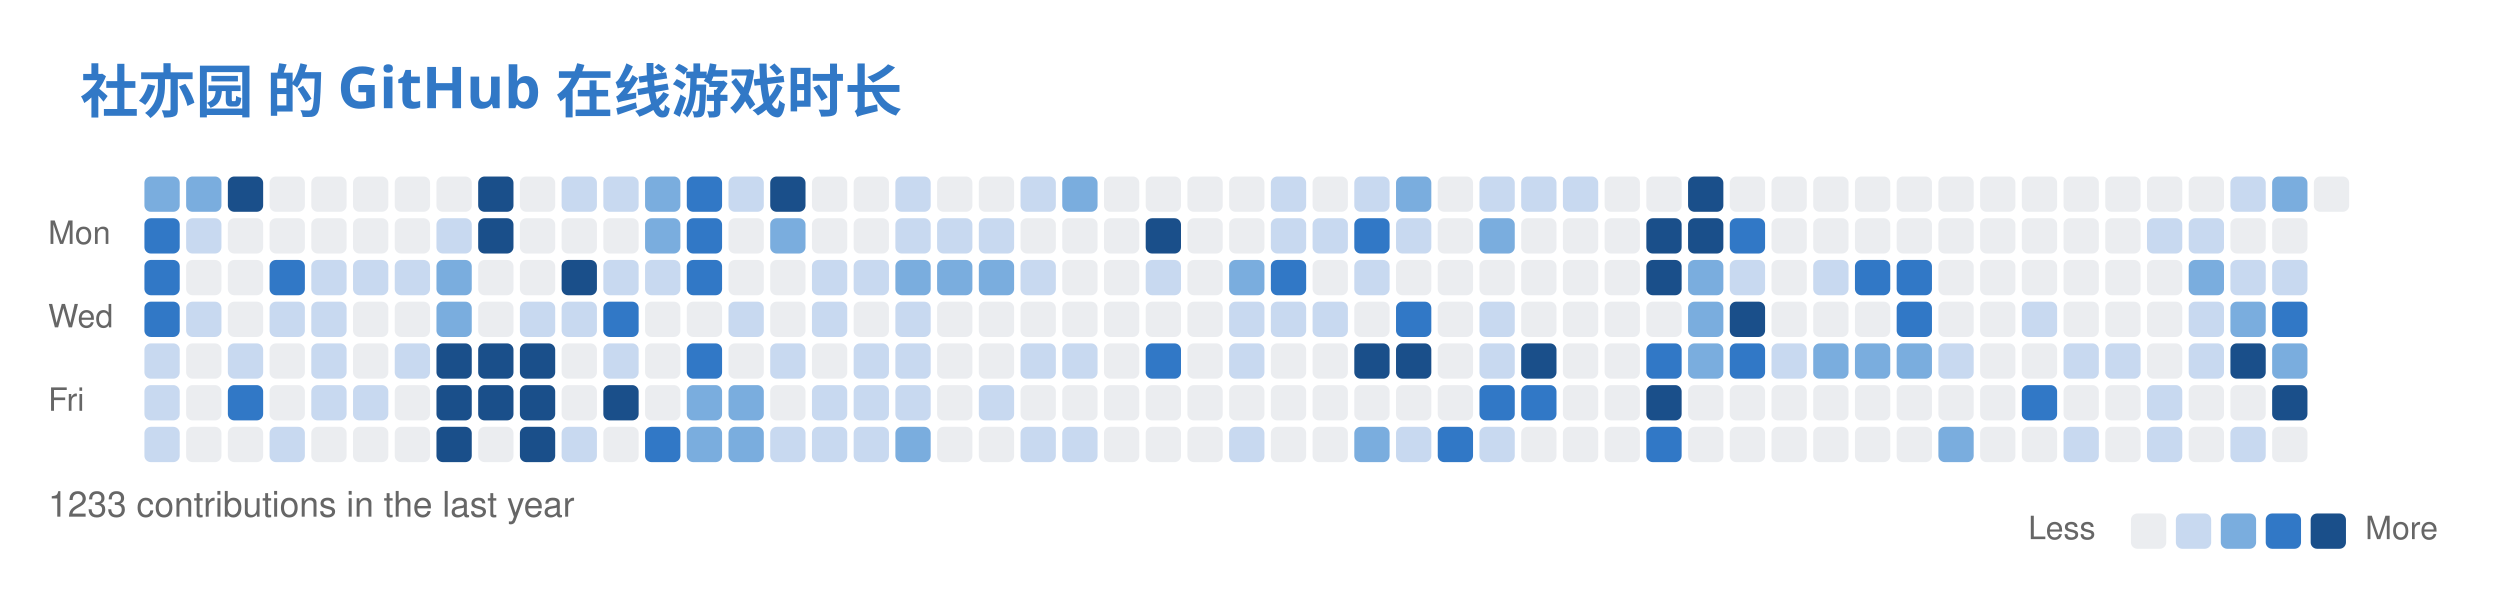
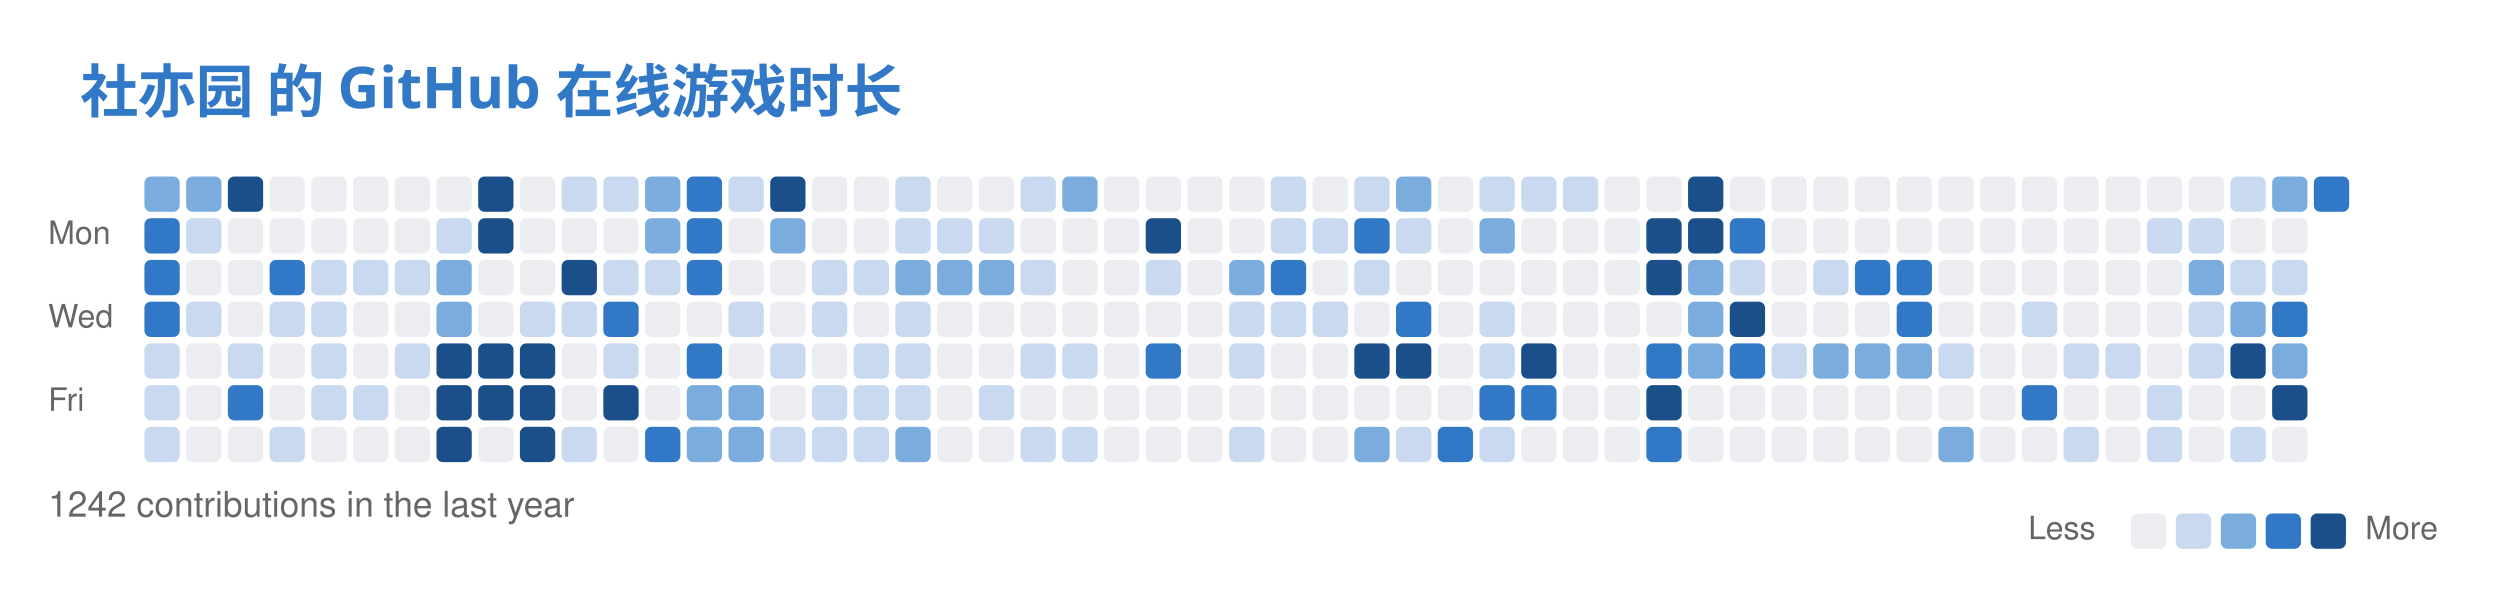
<svg xmlns="http://www.w3.org/2000/svg" width="779" height="186" viewBox="0 0 779 186" fill="none" role="img" aria-labelledby="descId">
  <style>
          .header {
            font: 600 18px 'Segoe UI', Ubuntu, Sans-Serif;
            fill: #3178C6;
            animation: fadeInAnimation 0.8s ease-in-out forwards;
          }
          @supports(-moz-appearance: auto) {
            /* Selector detects Firefox */
            .header { font-size: 15.5px; }
          }
          

          
      /* Animations */
      @keyframes scaleInAnimation {
        from {
          transform: translate(-5px, 5px) scale(0);
        }
        to {
          transform: translate(-5px, 5px) scale(1);
        }
      }
      @keyframes fadeInAnimation {
        from {
          opacity: 0;
        }
        to {
          opacity: 1;
        }
      }
    
          
        </style>
  <rect data-testid="card-bg" x="0.5" y="0.5" rx="6" height="99%" stroke="#e4e2e2" width="778" fill="#00000000" stroke-opacity="0" />
  <g data-testid="card-title" transform="translate(25, 35)">
    <g transform="translate(0, 0)">
      <text x="0" y="0" class="header" data-testid="header">社亦园 的 GitHub 在线游戏时长</text>
    </g>
  </g>
  <g data-testid="main-card-body" transform="translate(0, 55)">
    <svg x="15" y="0">
      <text x="30" y="-6" font-family="-apple-system,BlinkMacSystemFont,Segoe UI,Helvetica,Arial,sans-serif" font-size="10" fill="#666666">Nov</text>
      <text x="95" y="-6" font-family="-apple-system,BlinkMacSystemFont,Segoe UI,Helvetica,Arial,sans-serif" font-size="10" fill="#666666">Dec</text>
      <text x="147" y="-6" font-family="-apple-system,BlinkMacSystemFont,Segoe UI,Helvetica,Arial,sans-serif" font-size="10" fill="#666666">Jan</text>
      <text x="199" y="-6" font-family="-apple-system,BlinkMacSystemFont,Segoe UI,Helvetica,Arial,sans-serif" font-size="10" fill="#666666">Feb</text>
      <text x="251" y="-6" font-family="-apple-system,BlinkMacSystemFont,Segoe UI,Helvetica,Arial,sans-serif" font-size="10" fill="#666666">Mar</text>
      <text x="316" y="-6" font-family="-apple-system,BlinkMacSystemFont,Segoe UI,Helvetica,Arial,sans-serif" font-size="10" fill="#666666">Apr</text>
      <text x="368" y="-6" font-family="-apple-system,BlinkMacSystemFont,Segoe UI,Helvetica,Arial,sans-serif" font-size="10" fill="#666666">May</text>
      <text x="433" y="-6" font-family="-apple-system,BlinkMacSystemFont,Segoe UI,Helvetica,Arial,sans-serif" font-size="10" fill="#666666">Jun</text>
      <text x="485" y="-6" font-family="-apple-system,BlinkMacSystemFont,Segoe UI,Helvetica,Arial,sans-serif" font-size="10" fill="#666666">Jul</text>
      <text x="537" y="-6" font-family="-apple-system,BlinkMacSystemFont,Segoe UI,Helvetica,Arial,sans-serif" font-size="10" fill="#666666">Aug</text>
      <text x="602" y="-6" font-family="-apple-system,BlinkMacSystemFont,Segoe UI,Helvetica,Arial,sans-serif" font-size="10" fill="#666666">Sep</text>
      <text x="654" y="-6" font-family="-apple-system,BlinkMacSystemFont,Segoe UI,Helvetica,Arial,sans-serif" font-size="10" fill="#666666">Oct</text>
      <text x="706" y="-6" font-family="-apple-system,BlinkMacSystemFont,Segoe UI,Helvetica,Arial,sans-serif" font-size="10" fill="#666666">Nov</text>
      <text x="0" y="21" font-family="-apple-system,BlinkMacSystemFont,Segoe UI,Helvetica,Arial,sans-serif" font-size="10" fill="#666666">Mon</text>
      <text x="0" y="47" font-family="-apple-system,BlinkMacSystemFont,Segoe UI,Helvetica,Arial,sans-serif" font-size="10" fill="#666666">Wed</text>
      <text x="0" y="73" font-family="-apple-system,BlinkMacSystemFont,Segoe UI,Helvetica,Arial,sans-serif" font-size="10" fill="#666666">Fri</text>
      <rect x="30" y="0" width="11" height="11" rx="2" fill="#7aadde">
        </rect>
      <rect x="43" y="0" width="11" height="11" rx="2" fill="#7aadde">
        </rect>
      <rect x="56" y="0" width="11" height="11" rx="2" fill="#1a4f8a">
        </rect>
      <rect x="69" y="0" width="11" height="11" rx="2" fill="#ebedf0">
        </rect>
      <rect x="82" y="0" width="11" height="11" rx="2" fill="#ebedf0">
        </rect>
      <rect x="95" y="0" width="11" height="11" rx="2" fill="#ebedf0">
        </rect>
      <rect x="108" y="0" width="11" height="11" rx="2" fill="#ebedf0">
        </rect>
      <rect x="121" y="0" width="11" height="11" rx="2" fill="#ebedf0">
        </rect>
      <rect x="134" y="0" width="11" height="11" rx="2" fill="#1a4f8a">
        </rect>
      <rect x="147" y="0" width="11" height="11" rx="2" fill="#ebedf0">
        </rect>
      <rect x="160" y="0" width="11" height="11" rx="2" fill="#c8d9f0">
        </rect>
      <rect x="173" y="0" width="11" height="11" rx="2" fill="#c8d9f0">
        </rect>
      <rect x="186" y="0" width="11" height="11" rx="2" fill="#7aadde">
        </rect>
      <rect x="199" y="0" width="11" height="11" rx="2" fill="#3178C6">
        </rect>
      <rect x="212" y="0" width="11" height="11" rx="2" fill="#c8d9f0">
        </rect>
      <rect x="225" y="0" width="11" height="11" rx="2" fill="#1a4f8a">
        </rect>
      <rect x="238" y="0" width="11" height="11" rx="2" fill="#ebedf0">
        </rect>
      <rect x="251" y="0" width="11" height="11" rx="2" fill="#ebedf0">
        </rect>
      <rect x="264" y="0" width="11" height="11" rx="2" fill="#c8d9f0">
        </rect>
      <rect x="277" y="0" width="11" height="11" rx="2" fill="#ebedf0">
        </rect>
      <rect x="290" y="0" width="11" height="11" rx="2" fill="#ebedf0">
        </rect>
      <rect x="303" y="0" width="11" height="11" rx="2" fill="#c8d9f0">
        </rect>
      <rect x="316" y="0" width="11" height="11" rx="2" fill="#7aadde">
        </rect>
      <rect x="329" y="0" width="11" height="11" rx="2" fill="#ebedf0">
        </rect>
      <rect x="342" y="0" width="11" height="11" rx="2" fill="#ebedf0">
        </rect>
      <rect x="355" y="0" width="11" height="11" rx="2" fill="#ebedf0">
        </rect>
      <rect x="368" y="0" width="11" height="11" rx="2" fill="#ebedf0">
        </rect>
      <rect x="381" y="0" width="11" height="11" rx="2" fill="#c8d9f0">
        </rect>
      <rect x="394" y="0" width="11" height="11" rx="2" fill="#ebedf0">
        </rect>
      <rect x="407" y="0" width="11" height="11" rx="2" fill="#c8d9f0">
        </rect>
      <rect x="420" y="0" width="11" height="11" rx="2" fill="#7aadde">
        </rect>
      <rect x="433" y="0" width="11" height="11" rx="2" fill="#ebedf0">
        </rect>
      <rect x="446" y="0" width="11" height="11" rx="2" fill="#c8d9f0">
        </rect>
      <rect x="459" y="0" width="11" height="11" rx="2" fill="#c8d9f0">
        </rect>
      <rect x="472" y="0" width="11" height="11" rx="2" fill="#c8d9f0">
        </rect>
      <rect x="485" y="0" width="11" height="11" rx="2" fill="#ebedf0">
        </rect>
      <rect x="498" y="0" width="11" height="11" rx="2" fill="#ebedf0">
        </rect>
      <rect x="511" y="0" width="11" height="11" rx="2" fill="#1a4f8a">
        </rect>
      <rect x="524" y="0" width="11" height="11" rx="2" fill="#ebedf0">
        </rect>
      <rect x="537" y="0" width="11" height="11" rx="2" fill="#ebedf0">
        </rect>
      <rect x="550" y="0" width="11" height="11" rx="2" fill="#ebedf0">
        </rect>
      <rect x="563" y="0" width="11" height="11" rx="2" fill="#ebedf0">
        </rect>
      <rect x="576" y="0" width="11" height="11" rx="2" fill="#ebedf0">
        </rect>
      <rect x="589" y="0" width="11" height="11" rx="2" fill="#ebedf0">
        </rect>
      <rect x="602" y="0" width="11" height="11" rx="2" fill="#ebedf0">
        </rect>
      <rect x="615" y="0" width="11" height="11" rx="2" fill="#ebedf0">
        </rect>
      <rect x="628" y="0" width="11" height="11" rx="2" fill="#ebedf0">
        </rect>
      <rect x="641" y="0" width="11" height="11" rx="2" fill="#ebedf0">
        </rect>
      <rect x="654" y="0" width="11" height="11" rx="2" fill="#ebedf0">
        </rect>
      <rect x="667" y="0" width="11" height="11" rx="2" fill="#ebedf0">
        </rect>
      <rect x="680" y="0" width="11" height="11" rx="2" fill="#c8d9f0">
        </rect>
      <rect x="693" y="0" width="11" height="11" rx="2" fill="#7aadde">
        </rect>
-       <rect x="706" y="0" width="11" height="11" rx="2" fill="#ebedf0">
+       <rect x="706" y="0" width="11" height="11" rx="2" fill="#3178C6">
        </rect>
      <rect x="30" y="13" width="11" height="11" rx="2" fill="#3178C6">
        </rect>
      <rect x="43" y="13" width="11" height="11" rx="2" fill="#c8d9f0">
        </rect>
      <rect x="56" y="13" width="11" height="11" rx="2" fill="#ebedf0">
        </rect>
      <rect x="69" y="13" width="11" height="11" rx="2" fill="#ebedf0">
        </rect>
      <rect x="82" y="13" width="11" height="11" rx="2" fill="#ebedf0">
        </rect>
      <rect x="95" y="13" width="11" height="11" rx="2" fill="#ebedf0">
        </rect>
      <rect x="108" y="13" width="11" height="11" rx="2" fill="#ebedf0">
        </rect>
      <rect x="121" y="13" width="11" height="11" rx="2" fill="#c8d9f0">
        </rect>
      <rect x="134" y="13" width="11" height="11" rx="2" fill="#1a4f8a">
        </rect>
      <rect x="147" y="13" width="11" height="11" rx="2" fill="#ebedf0">
        </rect>
      <rect x="160" y="13" width="11" height="11" rx="2" fill="#ebedf0">
        </rect>
      <rect x="173" y="13" width="11" height="11" rx="2" fill="#ebedf0">
        </rect>
      <rect x="186" y="13" width="11" height="11" rx="2" fill="#7aadde">
        </rect>
      <rect x="199" y="13" width="11" height="11" rx="2" fill="#3178C6">
        </rect>
      <rect x="212" y="13" width="11" height="11" rx="2" fill="#ebedf0">
        </rect>
      <rect x="225" y="13" width="11" height="11" rx="2" fill="#7aadde">
        </rect>
      <rect x="238" y="13" width="11" height="11" rx="2" fill="#ebedf0">
        </rect>
      <rect x="251" y="13" width="11" height="11" rx="2" fill="#ebedf0">
        </rect>
      <rect x="264" y="13" width="11" height="11" rx="2" fill="#c8d9f0">
        </rect>
      <rect x="277" y="13" width="11" height="11" rx="2" fill="#c8d9f0">
        </rect>
      <rect x="290" y="13" width="11" height="11" rx="2" fill="#c8d9f0">
        </rect>
      <rect x="303" y="13" width="11" height="11" rx="2" fill="#ebedf0">
        </rect>
      <rect x="316" y="13" width="11" height="11" rx="2" fill="#ebedf0">
        </rect>
      <rect x="329" y="13" width="11" height="11" rx="2" fill="#ebedf0">
        </rect>
      <rect x="342" y="13" width="11" height="11" rx="2" fill="#1a4f8a">
        </rect>
      <rect x="355" y="13" width="11" height="11" rx="2" fill="#ebedf0">
        </rect>
      <rect x="368" y="13" width="11" height="11" rx="2" fill="#ebedf0">
        </rect>
      <rect x="381" y="13" width="11" height="11" rx="2" fill="#c8d9f0">
        </rect>
      <rect x="394" y="13" width="11" height="11" rx="2" fill="#c8d9f0">
        </rect>
      <rect x="407" y="13" width="11" height="11" rx="2" fill="#3178C6">
        </rect>
      <rect x="420" y="13" width="11" height="11" rx="2" fill="#c8d9f0">
        </rect>
      <rect x="433" y="13" width="11" height="11" rx="2" fill="#ebedf0">
        </rect>
      <rect x="446" y="13" width="11" height="11" rx="2" fill="#7aadde">
        </rect>
      <rect x="459" y="13" width="11" height="11" rx="2" fill="#ebedf0">
        </rect>
      <rect x="472" y="13" width="11" height="11" rx="2" fill="#ebedf0">
        </rect>
      <rect x="485" y="13" width="11" height="11" rx="2" fill="#ebedf0">
        </rect>
      <rect x="498" y="13" width="11" height="11" rx="2" fill="#1a4f8a">
        </rect>
      <rect x="511" y="13" width="11" height="11" rx="2" fill="#1a4f8a">
        </rect>
      <rect x="524" y="13" width="11" height="11" rx="2" fill="#3178C6">
        </rect>
      <rect x="537" y="13" width="11" height="11" rx="2" fill="#ebedf0">
        </rect>
      <rect x="550" y="13" width="11" height="11" rx="2" fill="#ebedf0">
        </rect>
      <rect x="563" y="13" width="11" height="11" rx="2" fill="#ebedf0">
        </rect>
      <rect x="576" y="13" width="11" height="11" rx="2" fill="#ebedf0">
        </rect>
      <rect x="589" y="13" width="11" height="11" rx="2" fill="#ebedf0">
        </rect>
      <rect x="602" y="13" width="11" height="11" rx="2" fill="#ebedf0">
        </rect>
      <rect x="615" y="13" width="11" height="11" rx="2" fill="#ebedf0">
        </rect>
      <rect x="628" y="13" width="11" height="11" rx="2" fill="#ebedf0">
        </rect>
      <rect x="641" y="13" width="11" height="11" rx="2" fill="#ebedf0">
        </rect>
      <rect x="654" y="13" width="11" height="11" rx="2" fill="#c8d9f0">
        </rect>
      <rect x="667" y="13" width="11" height="11" rx="2" fill="#c8d9f0">
        </rect>
      <rect x="680" y="13" width="11" height="11" rx="2" fill="#ebedf0">
        </rect>
      <rect x="693" y="13" width="11" height="11" rx="2" fill="#ebedf0">
        </rect>
      <rect x="30" y="26" width="11" height="11" rx="2" fill="#3178C6">
        </rect>
      <rect x="43" y="26" width="11" height="11" rx="2" fill="#ebedf0">
        </rect>
      <rect x="56" y="26" width="11" height="11" rx="2" fill="#ebedf0">
        </rect>
      <rect x="69" y="26" width="11" height="11" rx="2" fill="#3178C6">
        </rect>
      <rect x="82" y="26" width="11" height="11" rx="2" fill="#c8d9f0">
        </rect>
      <rect x="95" y="26" width="11" height="11" rx="2" fill="#c8d9f0">
        </rect>
      <rect x="108" y="26" width="11" height="11" rx="2" fill="#c8d9f0">
        </rect>
      <rect x="121" y="26" width="11" height="11" rx="2" fill="#7aadde">
        </rect>
      <rect x="134" y="26" width="11" height="11" rx="2" fill="#ebedf0">
        </rect>
      <rect x="147" y="26" width="11" height="11" rx="2" fill="#ebedf0">
        </rect>
      <rect x="160" y="26" width="11" height="11" rx="2" fill="#1a4f8a">
        </rect>
      <rect x="173" y="26" width="11" height="11" rx="2" fill="#c8d9f0">
        </rect>
      <rect x="186" y="26" width="11" height="11" rx="2" fill="#c8d9f0">
        </rect>
      <rect x="199" y="26" width="11" height="11" rx="2" fill="#3178C6">
        </rect>
      <rect x="212" y="26" width="11" height="11" rx="2" fill="#ebedf0">
        </rect>
      <rect x="225" y="26" width="11" height="11" rx="2" fill="#ebedf0">
        </rect>
      <rect x="238" y="26" width="11" height="11" rx="2" fill="#c8d9f0">
        </rect>
      <rect x="251" y="26" width="11" height="11" rx="2" fill="#c8d9f0">
        </rect>
      <rect x="264" y="26" width="11" height="11" rx="2" fill="#7aadde">
        </rect>
      <rect x="277" y="26" width="11" height="11" rx="2" fill="#7aadde">
        </rect>
      <rect x="290" y="26" width="11" height="11" rx="2" fill="#7aadde">
        </rect>
      <rect x="303" y="26" width="11" height="11" rx="2" fill="#c8d9f0">
        </rect>
      <rect x="316" y="26" width="11" height="11" rx="2" fill="#ebedf0">
        </rect>
      <rect x="329" y="26" width="11" height="11" rx="2" fill="#ebedf0">
        </rect>
      <rect x="342" y="26" width="11" height="11" rx="2" fill="#c8d9f0">
        </rect>
      <rect x="355" y="26" width="11" height="11" rx="2" fill="#ebedf0">
        </rect>
      <rect x="368" y="26" width="11" height="11" rx="2" fill="#7aadde">
        </rect>
      <rect x="381" y="26" width="11" height="11" rx="2" fill="#3178C6">
        </rect>
      <rect x="394" y="26" width="11" height="11" rx="2" fill="#ebedf0">
        </rect>
      <rect x="407" y="26" width="11" height="11" rx="2" fill="#c8d9f0">
        </rect>
      <rect x="420" y="26" width="11" height="11" rx="2" fill="#ebedf0">
        </rect>
      <rect x="433" y="26" width="11" height="11" rx="2" fill="#ebedf0">
        </rect>
      <rect x="446" y="26" width="11" height="11" rx="2" fill="#ebedf0">
        </rect>
      <rect x="459" y="26" width="11" height="11" rx="2" fill="#ebedf0">
        </rect>
      <rect x="472" y="26" width="11" height="11" rx="2" fill="#ebedf0">
        </rect>
      <rect x="485" y="26" width="11" height="11" rx="2" fill="#ebedf0">
        </rect>
      <rect x="498" y="26" width="11" height="11" rx="2" fill="#1a4f8a">
        </rect>
      <rect x="511" y="26" width="11" height="11" rx="2" fill="#7aadde">
        </rect>
      <rect x="524" y="26" width="11" height="11" rx="2" fill="#c8d9f0">
        </rect>
      <rect x="537" y="26" width="11" height="11" rx="2" fill="#ebedf0">
        </rect>
      <rect x="550" y="26" width="11" height="11" rx="2" fill="#c8d9f0">
        </rect>
      <rect x="563" y="26" width="11" height="11" rx="2" fill="#3178C6">
        </rect>
      <rect x="576" y="26" width="11" height="11" rx="2" fill="#3178C6">
        </rect>
      <rect x="589" y="26" width="11" height="11" rx="2" fill="#ebedf0">
        </rect>
      <rect x="602" y="26" width="11" height="11" rx="2" fill="#ebedf0">
        </rect>
      <rect x="615" y="26" width="11" height="11" rx="2" fill="#ebedf0">
        </rect>
      <rect x="628" y="26" width="11" height="11" rx="2" fill="#ebedf0">
        </rect>
      <rect x="641" y="26" width="11" height="11" rx="2" fill="#ebedf0">
        </rect>
      <rect x="654" y="26" width="11" height="11" rx="2" fill="#ebedf0">
        </rect>
      <rect x="667" y="26" width="11" height="11" rx="2" fill="#7aadde">
        </rect>
      <rect x="680" y="26" width="11" height="11" rx="2" fill="#c8d9f0">
        </rect>
      <rect x="693" y="26" width="11" height="11" rx="2" fill="#c8d9f0">
        </rect>
      <rect x="30" y="39" width="11" height="11" rx="2" fill="#3178C6">
        </rect>
      <rect x="43" y="39" width="11" height="11" rx="2" fill="#c8d9f0">
        </rect>
      <rect x="56" y="39" width="11" height="11" rx="2" fill="#ebedf0">
        </rect>
      <rect x="69" y="39" width="11" height="11" rx="2" fill="#c8d9f0">
        </rect>
      <rect x="82" y="39" width="11" height="11" rx="2" fill="#c8d9f0">
        </rect>
      <rect x="95" y="39" width="11" height="11" rx="2" fill="#ebedf0">
        </rect>
      <rect x="108" y="39" width="11" height="11" rx="2" fill="#ebedf0">
        </rect>
      <rect x="121" y="39" width="11" height="11" rx="2" fill="#7aadde">
        </rect>
      <rect x="134" y="39" width="11" height="11" rx="2" fill="#ebedf0">
        </rect>
      <rect x="147" y="39" width="11" height="11" rx="2" fill="#c8d9f0">
        </rect>
      <rect x="160" y="39" width="11" height="11" rx="2" fill="#c8d9f0">
        </rect>
      <rect x="173" y="39" width="11" height="11" rx="2" fill="#3178C6">
        </rect>
      <rect x="186" y="39" width="11" height="11" rx="2" fill="#ebedf0">
        </rect>
      <rect x="199" y="39" width="11" height="11" rx="2" fill="#ebedf0">
        </rect>
      <rect x="212" y="39" width="11" height="11" rx="2" fill="#c8d9f0">
        </rect>
      <rect x="225" y="39" width="11" height="11" rx="2" fill="#ebedf0">
        </rect>
      <rect x="238" y="39" width="11" height="11" rx="2" fill="#c8d9f0">
        </rect>
      <rect x="251" y="39" width="11" height="11" rx="2" fill="#ebedf0">
        </rect>
      <rect x="264" y="39" width="11" height="11" rx="2" fill="#c8d9f0">
        </rect>
      <rect x="277" y="39" width="11" height="11" rx="2" fill="#ebedf0">
        </rect>
      <rect x="290" y="39" width="11" height="11" rx="2" fill="#ebedf0">
        </rect>
      <rect x="303" y="39" width="11" height="11" rx="2" fill="#ebedf0">
        </rect>
      <rect x="316" y="39" width="11" height="11" rx="2" fill="#ebedf0">
        </rect>
      <rect x="329" y="39" width="11" height="11" rx="2" fill="#ebedf0">
        </rect>
      <rect x="342" y="39" width="11" height="11" rx="2" fill="#ebedf0">
        </rect>
      <rect x="355" y="39" width="11" height="11" rx="2" fill="#ebedf0">
        </rect>
      <rect x="368" y="39" width="11" height="11" rx="2" fill="#c8d9f0">
        </rect>
      <rect x="381" y="39" width="11" height="11" rx="2" fill="#c8d9f0">
        </rect>
      <rect x="394" y="39" width="11" height="11" rx="2" fill="#c8d9f0">
        </rect>
      <rect x="407" y="39" width="11" height="11" rx="2" fill="#ebedf0">
        </rect>
      <rect x="420" y="39" width="11" height="11" rx="2" fill="#3178C6">
        </rect>
      <rect x="433" y="39" width="11" height="11" rx="2" fill="#ebedf0">
        </rect>
      <rect x="446" y="39" width="11" height="11" rx="2" fill="#c8d9f0">
        </rect>
      <rect x="459" y="39" width="11" height="11" rx="2" fill="#ebedf0">
        </rect>
      <rect x="472" y="39" width="11" height="11" rx="2" fill="#ebedf0">
        </rect>
      <rect x="485" y="39" width="11" height="11" rx="2" fill="#ebedf0">
        </rect>
      <rect x="498" y="39" width="11" height="11" rx="2" fill="#ebedf0">
        </rect>
      <rect x="511" y="39" width="11" height="11" rx="2" fill="#7aadde">
        </rect>
      <rect x="524" y="39" width="11" height="11" rx="2" fill="#1a4f8a">
        </rect>
      <rect x="537" y="39" width="11" height="11" rx="2" fill="#ebedf0">
        </rect>
      <rect x="550" y="39" width="11" height="11" rx="2" fill="#ebedf0">
        </rect>
      <rect x="563" y="39" width="11" height="11" rx="2" fill="#ebedf0">
        </rect>
      <rect x="576" y="39" width="11" height="11" rx="2" fill="#3178C6">
        </rect>
      <rect x="589" y="39" width="11" height="11" rx="2" fill="#ebedf0">
        </rect>
      <rect x="602" y="39" width="11" height="11" rx="2" fill="#ebedf0">
        </rect>
      <rect x="615" y="39" width="11" height="11" rx="2" fill="#c8d9f0">
        </rect>
      <rect x="628" y="39" width="11" height="11" rx="2" fill="#ebedf0">
        </rect>
      <rect x="641" y="39" width="11" height="11" rx="2" fill="#ebedf0">
        </rect>
      <rect x="654" y="39" width="11" height="11" rx="2" fill="#ebedf0">
        </rect>
      <rect x="667" y="39" width="11" height="11" rx="2" fill="#c8d9f0">
        </rect>
      <rect x="680" y="39" width="11" height="11" rx="2" fill="#7aadde">
        </rect>
      <rect x="693" y="39" width="11" height="11" rx="2" fill="#3178C6">
        </rect>
      <rect x="30" y="52" width="11" height="11" rx="2" fill="#c8d9f0">
        </rect>
      <rect x="43" y="52" width="11" height="11" rx="2" fill="#ebedf0">
        </rect>
      <rect x="56" y="52" width="11" height="11" rx="2" fill="#c8d9f0">
        </rect>
      <rect x="69" y="52" width="11" height="11" rx="2" fill="#ebedf0">
        </rect>
      <rect x="82" y="52" width="11" height="11" rx="2" fill="#c8d9f0">
        </rect>
      <rect x="95" y="52" width="11" height="11" rx="2" fill="#ebedf0">
        </rect>
      <rect x="108" y="52" width="11" height="11" rx="2" fill="#c8d9f0">
        </rect>
      <rect x="121" y="52" width="11" height="11" rx="2" fill="#1a4f8a">
        </rect>
      <rect x="134" y="52" width="11" height="11" rx="2" fill="#1a4f8a">
        </rect>
      <rect x="147" y="52" width="11" height="11" rx="2" fill="#1a4f8a">
        </rect>
      <rect x="160" y="52" width="11" height="11" rx="2" fill="#ebedf0">
        </rect>
      <rect x="173" y="52" width="11" height="11" rx="2" fill="#c8d9f0">
        </rect>
      <rect x="186" y="52" width="11" height="11" rx="2" fill="#ebedf0">
        </rect>
      <rect x="199" y="52" width="11" height="11" rx="2" fill="#3178C6">
        </rect>
      <rect x="212" y="52" width="11" height="11" rx="2" fill="#ebedf0">
        </rect>
      <rect x="225" y="52" width="11" height="11" rx="2" fill="#c8d9f0">
        </rect>
      <rect x="238" y="52" width="11" height="11" rx="2" fill="#ebedf0">
        </rect>
      <rect x="251" y="52" width="11" height="11" rx="2" fill="#c8d9f0">
        </rect>
      <rect x="264" y="52" width="11" height="11" rx="2" fill="#c8d9f0">
        </rect>
      <rect x="277" y="52" width="11" height="11" rx="2" fill="#ebedf0">
        </rect>
      <rect x="290" y="52" width="11" height="11" rx="2" fill="#ebedf0">
        </rect>
      <rect x="303" y="52" width="11" height="11" rx="2" fill="#c8d9f0">
        </rect>
      <rect x="316" y="52" width="11" height="11" rx="2" fill="#c8d9f0">
        </rect>
      <rect x="329" y="52" width="11" height="11" rx="2" fill="#ebedf0">
        </rect>
      <rect x="342" y="52" width="11" height="11" rx="2" fill="#3178C6">
        </rect>
      <rect x="355" y="52" width="11" height="11" rx="2" fill="#ebedf0">
        </rect>
      <rect x="368" y="52" width="11" height="11" rx="2" fill="#c8d9f0">
        </rect>
      <rect x="381" y="52" width="11" height="11" rx="2" fill="#ebedf0">
        </rect>
      <rect x="394" y="52" width="11" height="11" rx="2" fill="#ebedf0">
        </rect>
      <rect x="407" y="52" width="11" height="11" rx="2" fill="#1a4f8a">
        </rect>
      <rect x="420" y="52" width="11" height="11" rx="2" fill="#1a4f8a">
        </rect>
      <rect x="433" y="52" width="11" height="11" rx="2" fill="#ebedf0">
        </rect>
      <rect x="446" y="52" width="11" height="11" rx="2" fill="#c8d9f0">
        </rect>
      <rect x="459" y="52" width="11" height="11" rx="2" fill="#1a4f8a">
        </rect>
      <rect x="472" y="52" width="11" height="11" rx="2" fill="#ebedf0">
        </rect>
      <rect x="485" y="52" width="11" height="11" rx="2" fill="#ebedf0">
        </rect>
      <rect x="498" y="52" width="11" height="11" rx="2" fill="#3178C6">
        </rect>
      <rect x="511" y="52" width="11" height="11" rx="2" fill="#7aadde">
        </rect>
      <rect x="524" y="52" width="11" height="11" rx="2" fill="#3178C6">
        </rect>
      <rect x="537" y="52" width="11" height="11" rx="2" fill="#c8d9f0">
        </rect>
      <rect x="550" y="52" width="11" height="11" rx="2" fill="#7aadde">
        </rect>
      <rect x="563" y="52" width="11" height="11" rx="2" fill="#7aadde">
        </rect>
      <rect x="576" y="52" width="11" height="11" rx="2" fill="#7aadde">
        </rect>
      <rect x="589" y="52" width="11" height="11" rx="2" fill="#c8d9f0">
        </rect>
      <rect x="602" y="52" width="11" height="11" rx="2" fill="#ebedf0">
        </rect>
      <rect x="615" y="52" width="11" height="11" rx="2" fill="#ebedf0">
        </rect>
      <rect x="628" y="52" width="11" height="11" rx="2" fill="#c8d9f0">
        </rect>
      <rect x="641" y="52" width="11" height="11" rx="2" fill="#c8d9f0">
        </rect>
      <rect x="654" y="52" width="11" height="11" rx="2" fill="#ebedf0">
        </rect>
      <rect x="667" y="52" width="11" height="11" rx="2" fill="#c8d9f0">
        </rect>
      <rect x="680" y="52" width="11" height="11" rx="2" fill="#1a4f8a">
        </rect>
      <rect x="693" y="52" width="11" height="11" rx="2" fill="#7aadde">
        </rect>
      <rect x="30" y="65" width="11" height="11" rx="2" fill="#c8d9f0">
        </rect>
      <rect x="43" y="65" width="11" height="11" rx="2" fill="#ebedf0">
        </rect>
      <rect x="56" y="65" width="11" height="11" rx="2" fill="#3178C6">
        </rect>
      <rect x="69" y="65" width="11" height="11" rx="2" fill="#ebedf0">
        </rect>
      <rect x="82" y="65" width="11" height="11" rx="2" fill="#c8d9f0">
        </rect>
      <rect x="95" y="65" width="11" height="11" rx="2" fill="#c8d9f0">
        </rect>
      <rect x="108" y="65" width="11" height="11" rx="2" fill="#ebedf0">
        </rect>
      <rect x="121" y="65" width="11" height="11" rx="2" fill="#1a4f8a">
        </rect>
      <rect x="134" y="65" width="11" height="11" rx="2" fill="#1a4f8a">
        </rect>
      <rect x="147" y="65" width="11" height="11" rx="2" fill="#1a4f8a">
        </rect>
      <rect x="160" y="65" width="11" height="11" rx="2" fill="#ebedf0">
        </rect>
      <rect x="173" y="65" width="11" height="11" rx="2" fill="#1a4f8a">
        </rect>
      <rect x="186" y="65" width="11" height="11" rx="2" fill="#ebedf0">
        </rect>
      <rect x="199" y="65" width="11" height="11" rx="2" fill="#7aadde">
        </rect>
      <rect x="212" y="65" width="11" height="11" rx="2" fill="#7aadde">
        </rect>
      <rect x="225" y="65" width="11" height="11" rx="2" fill="#ebedf0">
        </rect>
      <rect x="238" y="65" width="11" height="11" rx="2" fill="#c8d9f0">
        </rect>
      <rect x="251" y="65" width="11" height="11" rx="2" fill="#c8d9f0">
        </rect>
      <rect x="264" y="65" width="11" height="11" rx="2" fill="#c8d9f0">
        </rect>
      <rect x="277" y="65" width="11" height="11" rx="2" fill="#ebedf0">
        </rect>
      <rect x="290" y="65" width="11" height="11" rx="2" fill="#c8d9f0">
        </rect>
      <rect x="303" y="65" width="11" height="11" rx="2" fill="#ebedf0">
        </rect>
      <rect x="316" y="65" width="11" height="11" rx="2" fill="#ebedf0">
        </rect>
      <rect x="329" y="65" width="11" height="11" rx="2" fill="#ebedf0">
        </rect>
      <rect x="342" y="65" width="11" height="11" rx="2" fill="#ebedf0">
        </rect>
      <rect x="355" y="65" width="11" height="11" rx="2" fill="#ebedf0">
        </rect>
      <rect x="368" y="65" width="11" height="11" rx="2" fill="#ebedf0">
        </rect>
      <rect x="381" y="65" width="11" height="11" rx="2" fill="#ebedf0">
        </rect>
      <rect x="394" y="65" width="11" height="11" rx="2" fill="#ebedf0">
        </rect>
      <rect x="407" y="65" width="11" height="11" rx="2" fill="#ebedf0">
        </rect>
      <rect x="420" y="65" width="11" height="11" rx="2" fill="#ebedf0">
        </rect>
      <rect x="433" y="65" width="11" height="11" rx="2" fill="#ebedf0">
        </rect>
      <rect x="446" y="65" width="11" height="11" rx="2" fill="#3178C6">
        </rect>
      <rect x="459" y="65" width="11" height="11" rx="2" fill="#3178C6">
        </rect>
      <rect x="472" y="65" width="11" height="11" rx="2" fill="#ebedf0">
        </rect>
      <rect x="485" y="65" width="11" height="11" rx="2" fill="#ebedf0">
        </rect>
      <rect x="498" y="65" width="11" height="11" rx="2" fill="#1a4f8a">
        </rect>
      <rect x="511" y="65" width="11" height="11" rx="2" fill="#ebedf0">
        </rect>
      <rect x="524" y="65" width="11" height="11" rx="2" fill="#ebedf0">
        </rect>
      <rect x="537" y="65" width="11" height="11" rx="2" fill="#ebedf0">
        </rect>
      <rect x="550" y="65" width="11" height="11" rx="2" fill="#ebedf0">
        </rect>
      <rect x="563" y="65" width="11" height="11" rx="2" fill="#ebedf0">
        </rect>
      <rect x="576" y="65" width="11" height="11" rx="2" fill="#ebedf0">
        </rect>
      <rect x="589" y="65" width="11" height="11" rx="2" fill="#ebedf0">
        </rect>
      <rect x="602" y="65" width="11" height="11" rx="2" fill="#ebedf0">
        </rect>
      <rect x="615" y="65" width="11" height="11" rx="2" fill="#3178C6">
        </rect>
      <rect x="628" y="65" width="11" height="11" rx="2" fill="#ebedf0">
        </rect>
      <rect x="641" y="65" width="11" height="11" rx="2" fill="#ebedf0">
        </rect>
      <rect x="654" y="65" width="11" height="11" rx="2" fill="#c8d9f0">
        </rect>
      <rect x="667" y="65" width="11" height="11" rx="2" fill="#ebedf0">
        </rect>
      <rect x="680" y="65" width="11" height="11" rx="2" fill="#ebedf0">
        </rect>
      <rect x="693" y="65" width="11" height="11" rx="2" fill="#1a4f8a">
        </rect>
      <rect x="30" y="78" width="11" height="11" rx="2" fill="#c8d9f0">
        </rect>
      <rect x="43" y="78" width="11" height="11" rx="2" fill="#ebedf0">
        </rect>
      <rect x="56" y="78" width="11" height="11" rx="2" fill="#ebedf0">
        </rect>
      <rect x="69" y="78" width="11" height="11" rx="2" fill="#c8d9f0">
        </rect>
      <rect x="82" y="78" width="11" height="11" rx="2" fill="#ebedf0">
        </rect>
      <rect x="95" y="78" width="11" height="11" rx="2" fill="#ebedf0">
        </rect>
      <rect x="108" y="78" width="11" height="11" rx="2" fill="#ebedf0">
        </rect>
      <rect x="121" y="78" width="11" height="11" rx="2" fill="#1a4f8a">
        </rect>
      <rect x="134" y="78" width="11" height="11" rx="2" fill="#ebedf0">
        </rect>
      <rect x="147" y="78" width="11" height="11" rx="2" fill="#1a4f8a">
        </rect>
      <rect x="160" y="78" width="11" height="11" rx="2" fill="#c8d9f0">
        </rect>
      <rect x="173" y="78" width="11" height="11" rx="2" fill="#ebedf0">
        </rect>
      <rect x="186" y="78" width="11" height="11" rx="2" fill="#3178C6">
        </rect>
      <rect x="199" y="78" width="11" height="11" rx="2" fill="#7aadde">
        </rect>
      <rect x="212" y="78" width="11" height="11" rx="2" fill="#7aadde">
        </rect>
      <rect x="225" y="78" width="11" height="11" rx="2" fill="#c8d9f0">
        </rect>
      <rect x="238" y="78" width="11" height="11" rx="2" fill="#c8d9f0">
        </rect>
      <rect x="251" y="78" width="11" height="11" rx="2" fill="#c8d9f0">
        </rect>
      <rect x="264" y="78" width="11" height="11" rx="2" fill="#7aadde">
        </rect>
      <rect x="277" y="78" width="11" height="11" rx="2" fill="#ebedf0">
        </rect>
      <rect x="290" y="78" width="11" height="11" rx="2" fill="#ebedf0">
        </rect>
      <rect x="303" y="78" width="11" height="11" rx="2" fill="#c8d9f0">
        </rect>
      <rect x="316" y="78" width="11" height="11" rx="2" fill="#c8d9f0">
        </rect>
      <rect x="329" y="78" width="11" height="11" rx="2" fill="#ebedf0">
        </rect>
      <rect x="342" y="78" width="11" height="11" rx="2" fill="#ebedf0">
        </rect>
      <rect x="355" y="78" width="11" height="11" rx="2" fill="#ebedf0">
        </rect>
      <rect x="368" y="78" width="11" height="11" rx="2" fill="#c8d9f0">
        </rect>
      <rect x="381" y="78" width="11" height="11" rx="2" fill="#ebedf0">
        </rect>
      <rect x="394" y="78" width="11" height="11" rx="2" fill="#ebedf0">
        </rect>
      <rect x="407" y="78" width="11" height="11" rx="2" fill="#7aadde">
        </rect>
      <rect x="420" y="78" width="11" height="11" rx="2" fill="#c8d9f0">
        </rect>
      <rect x="433" y="78" width="11" height="11" rx="2" fill="#3178C6">
        </rect>
      <rect x="446" y="78" width="11" height="11" rx="2" fill="#c8d9f0">
        </rect>
      <rect x="459" y="78" width="11" height="11" rx="2" fill="#ebedf0">
        </rect>
      <rect x="472" y="78" width="11" height="11" rx="2" fill="#ebedf0">
        </rect>
      <rect x="485" y="78" width="11" height="11" rx="2" fill="#ebedf0">
        </rect>
      <rect x="498" y="78" width="11" height="11" rx="2" fill="#3178C6">
        </rect>
      <rect x="511" y="78" width="11" height="11" rx="2" fill="#ebedf0">
        </rect>
      <rect x="524" y="78" width="11" height="11" rx="2" fill="#ebedf0">
        </rect>
      <rect x="537" y="78" width="11" height="11" rx="2" fill="#ebedf0">
        </rect>
      <rect x="550" y="78" width="11" height="11" rx="2" fill="#ebedf0">
        </rect>
      <rect x="563" y="78" width="11" height="11" rx="2" fill="#ebedf0">
        </rect>
      <rect x="576" y="78" width="11" height="11" rx="2" fill="#ebedf0">
        </rect>
      <rect x="589" y="78" width="11" height="11" rx="2" fill="#7aadde">
        </rect>
      <rect x="602" y="78" width="11" height="11" rx="2" fill="#ebedf0">
        </rect>
      <rect x="615" y="78" width="11" height="11" rx="2" fill="#ebedf0">
        </rect>
      <rect x="628" y="78" width="11" height="11" rx="2" fill="#c8d9f0">
        </rect>
      <rect x="641" y="78" width="11" height="11" rx="2" fill="#ebedf0">
        </rect>
      <rect x="654" y="78" width="11" height="11" rx="2" fill="#c8d9f0">
        </rect>
      <rect x="667" y="78" width="11" height="11" rx="2" fill="#ebedf0">
        </rect>
      <rect x="680" y="78" width="11" height="11" rx="2" fill="#c8d9f0">
        </rect>
      <rect x="693" y="78" width="11" height="11" rx="2" fill="#ebedf0">
        </rect>
-       <text x="0" y="106" font-family="-apple-system,BlinkMacSystemFont,Segoe UI,Helvetica,Arial,sans-serif" font-size="11" fill="#666666">1233 contributions in the last year</text>
+       <text x="0" y="106" font-family="-apple-system,BlinkMacSystemFont,Segoe UI,Helvetica,Arial,sans-serif" font-size="11" fill="#666666">1242 contributions in the last year</text>
      <text x="617" y="113" font-family="-apple-system,BlinkMacSystemFont,Segoe UI,Helvetica,Arial,sans-serif" font-size="10" fill="#666666">Less</text>
      <rect x="649" y="105" width="11" height="11" rx="2" fill="#ebedf0" />
      <rect x="663" y="105" width="11" height="11" rx="2" fill="#c8d9f0" />
      <rect x="677" y="105" width="11" height="11" rx="2" fill="#7aadde" />
      <rect x="691" y="105" width="11" height="11" rx="2" fill="#3178C6" />
      <rect x="705" y="105" width="11" height="11" rx="2" fill="#1a4f8a" />
      <text x="722" y="113" font-family="-apple-system,BlinkMacSystemFont,Segoe UI,Helvetica,Arial,sans-serif" font-size="10" fill="#666666">More</text>
    </svg>
  </g>
</svg>
